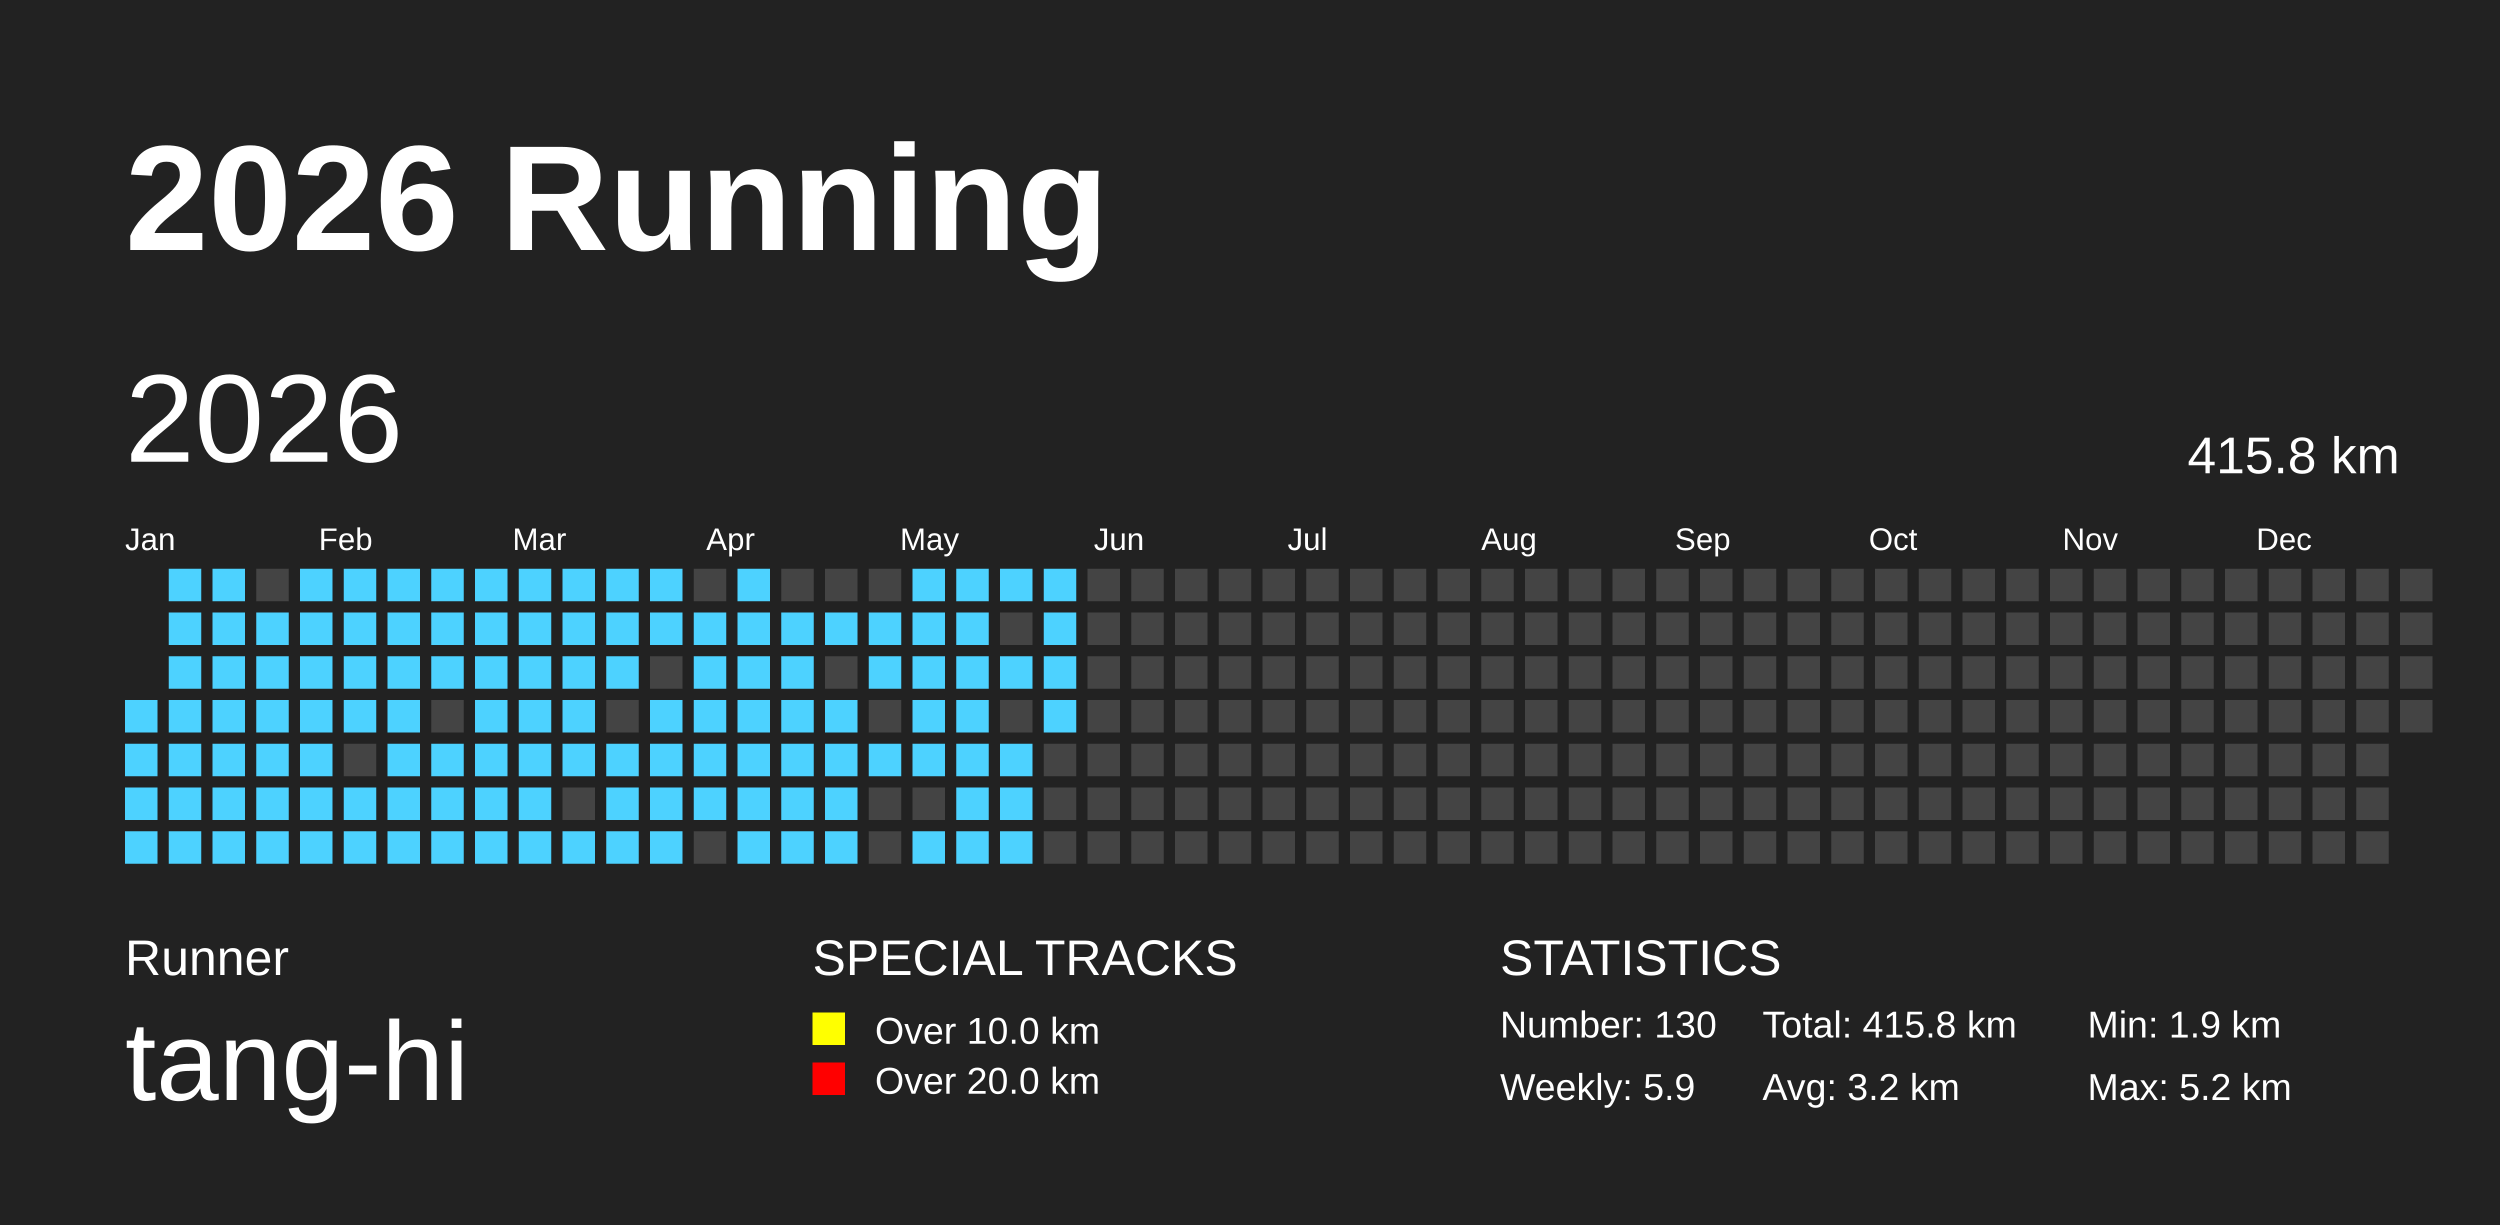
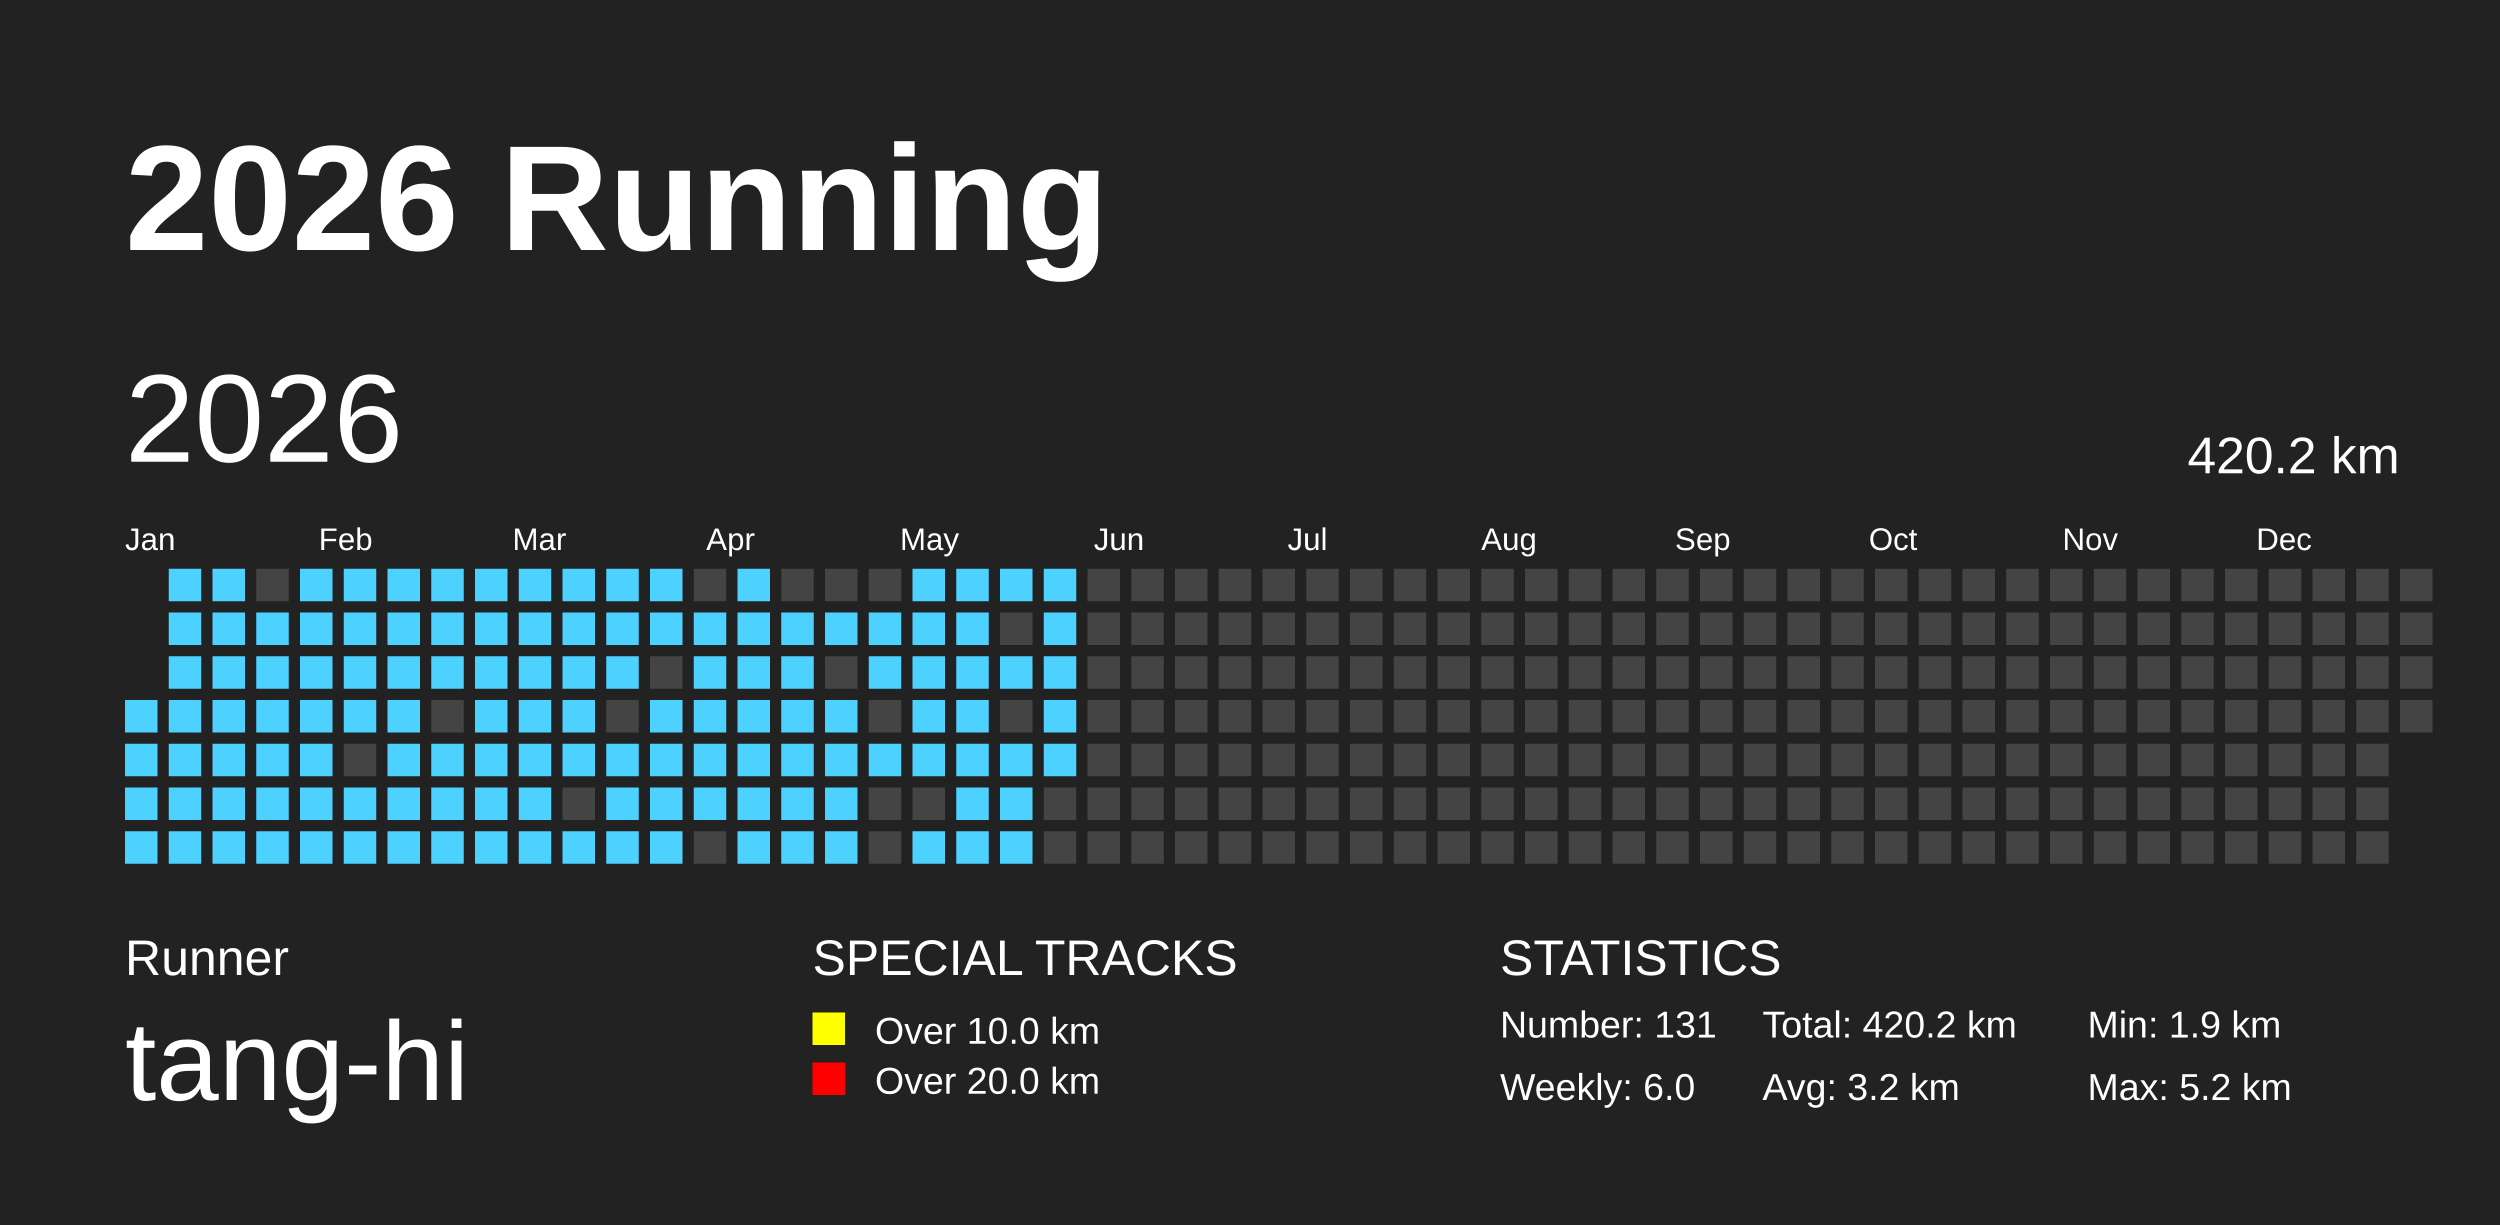
<svg xmlns="http://www.w3.org/2000/svg" baseProfile="full" height="98mm" version="1.1" viewBox="0,0,200,98" width="200mm">
  <defs />
  <rect fill="#222222" height="98" width="200" x="0" y="0" />
  <text fill="#FFFFFF" style="font-size:12px; font-family:Arial; font-weight:bold;" x="10" y="20">2026 Running</text>
  <text fill="#FFFFFF" style="font-size:4px; font-family:Arial" x="10" y="78">Runner</text>
  <text fill="#FFFFFF" style="font-size:9px; font-family:Arial" x="10" y="88">tang-hi</text>
  <text fill="#FFFFFF" style="font-size:4px; font-family:Arial" x="65" y="78">SPECIAL TRACKS</text>
  <rect fill="yellow" height="2.6" width="2.6" x="65" y="81" />
  <text fill="#FFFFFF" style="font-size:3px; font-family:Arial" x="70" y="83.5">Over 10.0 km</text>
  <rect fill="red" height="2.6" width="2.6" x="65" y="85" />
  <text fill="#FFFFFF" style="font-size:3px; font-family:Arial" x="70" y="87.5">Over 20.0 km</text>
  <text fill="#FFFFFF" style="font-size:4px; font-family:Arial" x="120" y="78">STATISTICS</text>
-   <text fill="#FFFFFF" style="font-size:3px; font-family:Arial" x="120" y="83">Number: 130</text>
-   <text fill="#FFFFFF" style="font-size:3px; font-family:Arial" x="120" y="88">Weekly: 5.9</text>
-   <text fill="#FFFFFF" style="font-size:3px; font-family:Arial" x="141" y="83">Total: 415.8 km</text>
+   <text fill="#FFFFFF" style="font-size:3px; font-family:Arial" x="120" y="83">Number: 131</text>
+   <text fill="#FFFFFF" style="font-size:3px; font-family:Arial" x="120" y="88">Weekly: 6.0</text>
+   <text fill="#FFFFFF" style="font-size:3px; font-family:Arial" x="141" y="83">Total: 420.2 km</text>
  <text fill="#FFFFFF" style="font-size:3px; font-family:Arial" x="141" y="88">Avg: 3.2 km</text>
  <text fill="#FFFFFF" style="font-size:3px; font-family:Arial" x="167" y="83">Min: 1.9 km</text>
  <text fill="#FFFFFF" style="font-size:3px; font-family:Arial" x="167" y="88">Max: 5.2 km</text>
  <text dominant-baseline="hanging" fill="#FFFFFF" style="font-size:10.0px; font-family:Arial;" x="10" y="30">2026</text>
-   <text dominant-baseline="hanging" fill="#FFFFFF" style="font-size:4.125px; font-family:Arial;" x="175" y="35">415.8 km</text>
+   <text dominant-baseline="hanging" fill="#FFFFFF" style="font-size:4.125px; font-family:Arial;" x="175" y="35">420.2 km</text>
  <text fill="#FFFFFF" style="font-size:2.5px; font-family:Arial" x="10.0" y="44">Jan</text>
  <text fill="#FFFFFF" style="font-size:2.5px; font-family:Arial" x="25.5" y="44">Feb</text>
  <text fill="#FFFFFF" style="font-size:2.5px; font-family:Arial" x="41.0" y="44">Mar</text>
  <text fill="#FFFFFF" style="font-size:2.5px; font-family:Arial" x="56.5" y="44">Apr</text>
  <text fill="#FFFFFF" style="font-size:2.5px; font-family:Arial" x="72.0" y="44">May</text>
  <text fill="#FFFFFF" style="font-size:2.5px; font-family:Arial" x="87.5" y="44">Jun</text>
  <text fill="#FFFFFF" style="font-size:2.5px; font-family:Arial" x="103.0" y="44">Jul</text>
  <text fill="#FFFFFF" style="font-size:2.5px; font-family:Arial" x="118.5" y="44">Aug</text>
  <text fill="#FFFFFF" style="font-size:2.5px; font-family:Arial" x="134.0" y="44">Sep</text>
  <text fill="#FFFFFF" style="font-size:2.5px; font-family:Arial" x="149.5" y="44">Oct</text>
  <text fill="#FFFFFF" style="font-size:2.5px; font-family:Arial" x="165.0" y="44">Nov</text>
  <text fill="#FFFFFF" style="font-size:2.5px; font-family:Arial" x="180.5" y="44">Dec</text>
  <rect fill="#4DD2FF" height="2.6" width="2.6" x="10.0" y="56.0" />
  <rect fill="#4DD2FF" height="2.6" width="2.6" x="10.0" y="59.5" />
  <rect fill="#4DD2FF" height="2.6" width="2.6" x="10.0" y="63.0" />
  <rect fill="#4DD2FF" height="2.6" width="2.6" x="10.0" y="66.5" />
  <rect fill="#4DD2FF" height="2.6" width="2.6" x="13.5" y="45.5" />
  <rect fill="#4DD2FF" height="2.6" width="2.6" x="13.5" y="49.0" />
  <rect fill="#4DD2FF" height="2.6" width="2.6" x="13.5" y="52.5" />
  <rect fill="#4DD2FF" height="2.6" width="2.6" x="13.5" y="56.0" />
  <rect fill="#4DD2FF" height="2.6" width="2.6" x="13.5" y="59.5" />
  <rect fill="#4DD2FF" height="2.6" width="2.6" x="13.5" y="63.0" />
  <rect fill="#4DD2FF" height="2.6" width="2.6" x="13.5" y="66.5" />
  <rect fill="#4DD2FF" height="2.6" width="2.6" x="17.0" y="45.5" />
  <rect fill="#4DD2FF" height="2.6" width="2.6" x="17.0" y="49.0" />
  <rect fill="#4DD2FF" height="2.6" width="2.6" x="17.0" y="52.5" />
  <rect fill="#4DD2FF" height="2.6" width="2.6" x="17.0" y="56.0" />
  <rect fill="#4DD2FF" height="2.6" width="2.6" x="17.0" y="59.5" />
  <rect fill="#4DD2FF" height="2.6" width="2.6" x="17.0" y="63.0" />
  <rect fill="#4DD2FF" height="2.6" width="2.6" x="17.0" y="66.5" />
  <rect fill="#444444" height="2.6" width="2.6" x="20.5" y="45.5" />
  <rect fill="#4DD2FF" height="2.6" width="2.6" x="20.5" y="49.0" />
  <rect fill="#4DD2FF" height="2.6" width="2.6" x="20.5" y="52.5" />
  <rect fill="#4DD2FF" height="2.6" width="2.6" x="20.5" y="56.0" />
  <rect fill="#4DD2FF" height="2.6" width="2.6" x="20.5" y="59.5" />
  <rect fill="#4DD2FF" height="2.6" width="2.6" x="20.5" y="63.0" />
  <rect fill="#4DD2FF" height="2.6" width="2.6" x="20.5" y="66.5" />
  <rect fill="#4DD2FF" height="2.6" width="2.6" x="24.0" y="45.5" />
  <rect fill="#4DD2FF" height="2.6" width="2.6" x="24.0" y="49.0" />
  <rect fill="#4DD2FF" height="2.6" width="2.6" x="24.0" y="52.5" />
  <rect fill="#4DD2FF" height="2.6" width="2.6" x="24.0" y="56.0" />
  <rect fill="#4DD2FF" height="2.6" width="2.6" x="24.0" y="59.5" />
  <rect fill="#4DD2FF" height="2.6" width="2.6" x="24.0" y="63.0" />
  <rect fill="#4DD2FF" height="2.6" width="2.6" x="24.0" y="66.5" />
  <rect fill="#4DD2FF" height="2.6" width="2.6" x="27.5" y="45.5" />
  <rect fill="#4DD2FF" height="2.6" width="2.6" x="27.5" y="49.0" />
  <rect fill="#4DD2FF" height="2.6" width="2.6" x="27.5" y="52.5" />
  <rect fill="#4DD2FF" height="2.6" width="2.6" x="27.5" y="56.0" />
  <rect fill="#444444" height="2.6" width="2.6" x="27.5" y="59.5" />
  <rect fill="#4DD2FF" height="2.6" width="2.6" x="27.5" y="63.0" />
  <rect fill="#4DD2FF" height="2.6" width="2.6" x="27.5" y="66.5" />
  <rect fill="#4DD2FF" height="2.6" width="2.6" x="31.0" y="45.5" />
  <rect fill="#4DD2FF" height="2.6" width="2.6" x="31.0" y="49.0" />
  <rect fill="#4DD2FF" height="2.6" width="2.6" x="31.0" y="52.5" />
  <rect fill="#4DD2FF" height="2.6" width="2.6" x="31.0" y="56.0" />
  <rect fill="#4DD2FF" height="2.6" width="2.6" x="31.0" y="59.5" />
  <rect fill="#4DD2FF" height="2.6" width="2.6" x="31.0" y="63.0" />
  <rect fill="#4DD2FF" height="2.6" width="2.6" x="31.0" y="66.5" />
  <rect fill="#4DD2FF" height="2.6" width="2.6" x="34.5" y="45.5" />
  <rect fill="#4DD2FF" height="2.6" width="2.6" x="34.5" y="49.0" />
  <rect fill="#4DD2FF" height="2.6" width="2.6" x="34.5" y="52.5" />
  <rect fill="#444444" height="2.6" width="2.6" x="34.5" y="56.0" />
  <rect fill="#4DD2FF" height="2.6" width="2.6" x="34.5" y="59.5" />
  <rect fill="#4DD2FF" height="2.6" width="2.6" x="34.5" y="63.0" />
  <rect fill="#4DD2FF" height="2.6" width="2.6" x="34.5" y="66.5" />
  <rect fill="#4DD2FF" height="2.6" width="2.6" x="38.0" y="45.5" />
  <rect fill="#4DD2FF" height="2.6" width="2.6" x="38.0" y="49.0" />
  <rect fill="#4DD2FF" height="2.6" width="2.6" x="38.0" y="52.5" />
  <rect fill="#4DD2FF" height="2.6" width="2.6" x="38.0" y="56.0" />
  <rect fill="#4DD2FF" height="2.6" width="2.6" x="38.0" y="59.5" />
  <rect fill="#4DD2FF" height="2.6" width="2.6" x="38.0" y="63.0" />
  <rect fill="#4DD2FF" height="2.6" width="2.6" x="38.0" y="66.5" />
  <rect fill="#4DD2FF" height="2.6" width="2.6" x="41.5" y="45.5" />
  <rect fill="#4DD2FF" height="2.6" width="2.6" x="41.5" y="49.0" />
  <rect fill="#4DD2FF" height="2.6" width="2.6" x="41.5" y="52.5" />
  <rect fill="#4DD2FF" height="2.6" width="2.6" x="41.5" y="56.0" />
  <rect fill="#4DD2FF" height="2.6" width="2.6" x="41.5" y="59.5" />
  <rect fill="#4DD2FF" height="2.6" width="2.6" x="41.5" y="63.0" />
  <rect fill="#4DD2FF" height="2.6" width="2.6" x="41.5" y="66.5" />
  <rect fill="#4DD2FF" height="2.6" width="2.6" x="45.0" y="45.5" />
  <rect fill="#4DD2FF" height="2.6" width="2.6" x="45.0" y="49.0" />
  <rect fill="#4DD2FF" height="2.6" width="2.6" x="45.0" y="52.5" />
  <rect fill="#4DD2FF" height="2.6" width="2.6" x="45.0" y="56.0" />
  <rect fill="#4DD2FF" height="2.6" width="2.6" x="45.0" y="59.5" />
  <rect fill="#444444" height="2.6" width="2.6" x="45.0" y="63.0" />
  <rect fill="#4DD2FF" height="2.6" width="2.6" x="45.0" y="66.5" />
  <rect fill="#4DD2FF" height="2.6" width="2.6" x="48.5" y="45.5" />
  <rect fill="#4DD2FF" height="2.6" width="2.6" x="48.5" y="49.0" />
  <rect fill="#4DD2FF" height="2.6" width="2.6" x="48.5" y="52.5" />
  <rect fill="#444444" height="2.6" width="2.6" x="48.5" y="56.0" />
  <rect fill="#4DD2FF" height="2.6" width="2.6" x="48.5" y="59.5" />
  <rect fill="#4DD2FF" height="2.6" width="2.6" x="48.5" y="63.0" />
  <rect fill="#4DD2FF" height="2.6" width="2.6" x="48.5" y="66.5" />
  <rect fill="#4DD2FF" height="2.6" width="2.6" x="52.0" y="45.5" />
  <rect fill="#4DD2FF" height="2.6" width="2.6" x="52.0" y="49.0" />
  <rect fill="#444444" height="2.6" width="2.6" x="52.0" y="52.5" />
  <rect fill="#4DD2FF" height="2.6" width="2.6" x="52.0" y="56.0" />
  <rect fill="#4DD2FF" height="2.6" width="2.6" x="52.0" y="59.5" />
  <rect fill="#4DD2FF" height="2.6" width="2.6" x="52.0" y="63.0" />
  <rect fill="#4DD2FF" height="2.6" width="2.6" x="52.0" y="66.5" />
  <rect fill="#444444" height="2.6" width="2.6" x="55.5" y="45.5" />
  <rect fill="#4DD2FF" height="2.6" width="2.6" x="55.5" y="49.0" />
  <rect fill="#4DD2FF" height="2.6" width="2.6" x="55.5" y="52.5" />
  <rect fill="#4DD2FF" height="2.6" width="2.6" x="55.5" y="56.0" />
  <rect fill="#4DD2FF" height="2.6" width="2.6" x="55.5" y="59.5" />
  <rect fill="#4DD2FF" height="2.6" width="2.6" x="55.5" y="63.0" />
  <rect fill="#444444" height="2.6" width="2.6" x="55.5" y="66.5" />
  <rect fill="#4DD2FF" height="2.6" width="2.6" x="59.0" y="45.5" />
  <rect fill="#4DD2FF" height="2.6" width="2.6" x="59.0" y="49.0" />
  <rect fill="#4DD2FF" height="2.6" width="2.6" x="59.0" y="52.5" />
  <rect fill="#4DD2FF" height="2.6" width="2.6" x="59.0" y="56.0" />
  <rect fill="#4DD2FF" height="2.6" width="2.6" x="59.0" y="59.5" />
  <rect fill="#4DD2FF" height="2.6" width="2.6" x="59.0" y="63.0" />
  <rect fill="#4DD2FF" height="2.6" width="2.6" x="59.0" y="66.5" />
  <rect fill="#444444" height="2.6" width="2.6" x="62.5" y="45.5" />
  <rect fill="#4DD2FF" height="2.6" width="2.6" x="62.5" y="49.0" />
  <rect fill="#4DD2FF" height="2.6" width="2.6" x="62.5" y="52.5" />
  <rect fill="#4DD2FF" height="2.6" width="2.6" x="62.5" y="56.0" />
  <rect fill="#4DD2FF" height="2.6" width="2.6" x="62.5" y="59.5" />
  <rect fill="#4DD2FF" height="2.6" width="2.6" x="62.5" y="63.0" />
  <rect fill="#4DD2FF" height="2.6" width="2.6" x="62.5" y="66.5" />
  <rect fill="#444444" height="2.6" width="2.6" x="66.0" y="45.5" />
  <rect fill="#4DD2FF" height="2.6" width="2.6" x="66.0" y="49.0" />
  <rect fill="#444444" height="2.6" width="2.6" x="66.0" y="52.5" />
  <rect fill="#4DD2FF" height="2.6" width="2.6" x="66.0" y="56.0" />
  <rect fill="#4DD2FF" height="2.6" width="2.6" x="66.0" y="59.5" />
  <rect fill="#4DD2FF" height="2.6" width="2.6" x="66.0" y="63.0" />
  <rect fill="#4DD2FF" height="2.6" width="2.6" x="66.0" y="66.5" />
  <rect fill="#444444" height="2.6" width="2.6" x="69.5" y="45.5" />
  <rect fill="#4DD2FF" height="2.6" width="2.6" x="69.5" y="49.0" />
  <rect fill="#4DD2FF" height="2.6" width="2.6" x="69.5" y="52.5" />
  <rect fill="#444444" height="2.6" width="2.6" x="69.5" y="56.0" />
  <rect fill="#4DD2FF" height="2.6" width="2.6" x="69.5" y="59.5" />
  <rect fill="#444444" height="2.6" width="2.6" x="69.5" y="63.0" />
  <rect fill="#444444" height="2.6" width="2.6" x="69.5" y="66.5" />
  <rect fill="#4DD2FF" height="2.6" width="2.6" x="73.0" y="45.5" />
  <rect fill="#4DD2FF" height="2.6" width="2.6" x="73.0" y="49.0" />
  <rect fill="#4DD2FF" height="2.6" width="2.6" x="73.0" y="52.5" />
  <rect fill="#4DD2FF" height="2.6" width="2.6" x="73.0" y="56.0" />
  <rect fill="#4DD2FF" height="2.6" width="2.6" x="73.0" y="59.5" />
  <rect fill="#444444" height="2.6" width="2.6" x="73.0" y="63.0" />
  <rect fill="#4DD2FF" height="2.6" width="2.6" x="73.0" y="66.5" />
  <rect fill="#4DD2FF" height="2.6" width="2.6" x="76.5" y="45.5" />
  <rect fill="#4DD2FF" height="2.6" width="2.6" x="76.5" y="49.0" />
  <rect fill="#4DD2FF" height="2.6" width="2.6" x="76.5" y="52.5" />
  <rect fill="#4DD2FF" height="2.6" width="2.6" x="76.5" y="56.0" />
  <rect fill="#4DD2FF" height="2.6" width="2.6" x="76.5" y="59.5" />
  <rect fill="#4DD2FF" height="2.6" width="2.6" x="76.5" y="63.0" />
  <rect fill="#4DD2FF" height="2.6" width="2.6" x="76.5" y="66.5" />
  <rect fill="#4DD2FF" height="2.6" width="2.6" x="80.0" y="45.5" />
  <rect fill="#444444" height="2.6" width="2.6" x="80.0" y="49.0" />
  <rect fill="#4DD2FF" height="2.6" width="2.6" x="80.0" y="52.5" />
  <rect fill="#444444" height="2.6" width="2.6" x="80.0" y="56.0" />
  <rect fill="#4DD2FF" height="2.6" width="2.6" x="80.0" y="59.5" />
  <rect fill="#4DD2FF" height="2.6" width="2.6" x="80.0" y="63.0" />
  <rect fill="#4DD2FF" height="2.6" width="2.6" x="80.0" y="66.5" />
  <rect fill="#4DD2FF" height="2.6" width="2.6" x="83.5" y="45.5" />
  <rect fill="#4DD2FF" height="2.6" width="2.6" x="83.5" y="49.0" />
  <rect fill="#4DD2FF" height="2.6" width="2.6" x="83.5" y="52.5" />
  <rect fill="#4DD2FF" height="2.6" width="2.6" x="83.5" y="56.0" />
-   <rect fill="#444444" height="2.6" width="2.6" x="83.5" y="59.5" />
+   <rect fill="#4DD2FF" height="2.6" width="2.6" x="83.5" y="59.5" />
  <rect fill="#444444" height="2.6" width="2.6" x="83.5" y="63.0" />
  <rect fill="#444444" height="2.6" width="2.6" x="83.5" y="66.5" />
  <rect fill="#444444" height="2.6" width="2.6" x="87.0" y="45.5" />
  <rect fill="#444444" height="2.6" width="2.6" x="87.0" y="49.0" />
  <rect fill="#444444" height="2.6" width="2.6" x="87.0" y="52.5" />
  <rect fill="#444444" height="2.6" width="2.6" x="87.0" y="56.0" />
  <rect fill="#444444" height="2.6" width="2.6" x="87.0" y="59.5" />
  <rect fill="#444444" height="2.6" width="2.6" x="87.0" y="63.0" />
  <rect fill="#444444" height="2.6" width="2.6" x="87.0" y="66.5" />
  <rect fill="#444444" height="2.6" width="2.6" x="90.5" y="45.5" />
  <rect fill="#444444" height="2.6" width="2.6" x="90.5" y="49.0" />
  <rect fill="#444444" height="2.6" width="2.6" x="90.5" y="52.5" />
  <rect fill="#444444" height="2.6" width="2.6" x="90.5" y="56.0" />
  <rect fill="#444444" height="2.6" width="2.6" x="90.5" y="59.5" />
  <rect fill="#444444" height="2.6" width="2.6" x="90.5" y="63.0" />
  <rect fill="#444444" height="2.6" width="2.6" x="90.5" y="66.5" />
  <rect fill="#444444" height="2.6" width="2.6" x="94.0" y="45.5" />
  <rect fill="#444444" height="2.6" width="2.6" x="94.0" y="49.0" />
  <rect fill="#444444" height="2.6" width="2.6" x="94.0" y="52.5" />
  <rect fill="#444444" height="2.6" width="2.6" x="94.0" y="56.0" />
  <rect fill="#444444" height="2.6" width="2.6" x="94.0" y="59.5" />
  <rect fill="#444444" height="2.6" width="2.6" x="94.0" y="63.0" />
  <rect fill="#444444" height="2.6" width="2.6" x="94.0" y="66.5" />
  <rect fill="#444444" height="2.6" width="2.6" x="97.5" y="45.5" />
  <rect fill="#444444" height="2.6" width="2.6" x="97.5" y="49.0" />
  <rect fill="#444444" height="2.6" width="2.6" x="97.5" y="52.5" />
  <rect fill="#444444" height="2.6" width="2.6" x="97.5" y="56.0" />
  <rect fill="#444444" height="2.6" width="2.6" x="97.5" y="59.5" />
  <rect fill="#444444" height="2.6" width="2.6" x="97.5" y="63.0" />
  <rect fill="#444444" height="2.6" width="2.6" x="97.5" y="66.5" />
  <rect fill="#444444" height="2.6" width="2.6" x="101.0" y="45.5" />
  <rect fill="#444444" height="2.6" width="2.6" x="101.0" y="49.0" />
  <rect fill="#444444" height="2.6" width="2.6" x="101.0" y="52.5" />
  <rect fill="#444444" height="2.6" width="2.6" x="101.0" y="56.0" />
  <rect fill="#444444" height="2.6" width="2.6" x="101.0" y="59.5" />
  <rect fill="#444444" height="2.6" width="2.6" x="101.0" y="63.0" />
  <rect fill="#444444" height="2.6" width="2.6" x="101.0" y="66.5" />
  <rect fill="#444444" height="2.6" width="2.6" x="104.5" y="45.5" />
  <rect fill="#444444" height="2.6" width="2.6" x="104.5" y="49.0" />
  <rect fill="#444444" height="2.6" width="2.6" x="104.5" y="52.5" />
  <rect fill="#444444" height="2.6" width="2.6" x="104.5" y="56.0" />
  <rect fill="#444444" height="2.6" width="2.6" x="104.5" y="59.5" />
  <rect fill="#444444" height="2.6" width="2.6" x="104.5" y="63.0" />
  <rect fill="#444444" height="2.6" width="2.6" x="104.5" y="66.5" />
  <rect fill="#444444" height="2.6" width="2.6" x="108.0" y="45.5" />
  <rect fill="#444444" height="2.6" width="2.6" x="108.0" y="49.0" />
  <rect fill="#444444" height="2.6" width="2.6" x="108.0" y="52.5" />
  <rect fill="#444444" height="2.6" width="2.6" x="108.0" y="56.0" />
  <rect fill="#444444" height="2.6" width="2.6" x="108.0" y="59.5" />
  <rect fill="#444444" height="2.6" width="2.6" x="108.0" y="63.0" />
  <rect fill="#444444" height="2.6" width="2.6" x="108.0" y="66.5" />
  <rect fill="#444444" height="2.6" width="2.6" x="111.5" y="45.5" />
  <rect fill="#444444" height="2.6" width="2.6" x="111.5" y="49.0" />
  <rect fill="#444444" height="2.6" width="2.6" x="111.5" y="52.5" />
  <rect fill="#444444" height="2.6" width="2.6" x="111.5" y="56.0" />
  <rect fill="#444444" height="2.6" width="2.6" x="111.5" y="59.5" />
  <rect fill="#444444" height="2.6" width="2.6" x="111.5" y="63.0" />
  <rect fill="#444444" height="2.6" width="2.6" x="111.5" y="66.5" />
  <rect fill="#444444" height="2.6" width="2.6" x="115.0" y="45.5" />
  <rect fill="#444444" height="2.6" width="2.6" x="115.0" y="49.0" />
  <rect fill="#444444" height="2.6" width="2.6" x="115.0" y="52.5" />
  <rect fill="#444444" height="2.6" width="2.6" x="115.0" y="56.0" />
  <rect fill="#444444" height="2.6" width="2.6" x="115.0" y="59.5" />
  <rect fill="#444444" height="2.6" width="2.6" x="115.0" y="63.0" />
  <rect fill="#444444" height="2.6" width="2.6" x="115.0" y="66.5" />
  <rect fill="#444444" height="2.6" width="2.6" x="118.5" y="45.5" />
  <rect fill="#444444" height="2.6" width="2.6" x="118.5" y="49.0" />
  <rect fill="#444444" height="2.6" width="2.6" x="118.5" y="52.5" />
  <rect fill="#444444" height="2.6" width="2.6" x="118.5" y="56.0" />
  <rect fill="#444444" height="2.6" width="2.6" x="118.5" y="59.5" />
  <rect fill="#444444" height="2.6" width="2.6" x="118.5" y="63.0" />
  <rect fill="#444444" height="2.6" width="2.6" x="118.5" y="66.5" />
  <rect fill="#444444" height="2.6" width="2.6" x="122.0" y="45.5" />
  <rect fill="#444444" height="2.6" width="2.6" x="122.0" y="49.0" />
  <rect fill="#444444" height="2.6" width="2.6" x="122.0" y="52.5" />
  <rect fill="#444444" height="2.6" width="2.6" x="122.0" y="56.0" />
  <rect fill="#444444" height="2.6" width="2.6" x="122.0" y="59.5" />
  <rect fill="#444444" height="2.6" width="2.6" x="122.0" y="63.0" />
  <rect fill="#444444" height="2.6" width="2.6" x="122.0" y="66.5" />
  <rect fill="#444444" height="2.6" width="2.6" x="125.5" y="45.5" />
  <rect fill="#444444" height="2.6" width="2.6" x="125.5" y="49.0" />
  <rect fill="#444444" height="2.6" width="2.6" x="125.5" y="52.5" />
  <rect fill="#444444" height="2.6" width="2.6" x="125.5" y="56.0" />
  <rect fill="#444444" height="2.6" width="2.6" x="125.5" y="59.5" />
  <rect fill="#444444" height="2.6" width="2.6" x="125.5" y="63.0" />
  <rect fill="#444444" height="2.6" width="2.6" x="125.5" y="66.5" />
  <rect fill="#444444" height="2.6" width="2.6" x="129.0" y="45.5" />
  <rect fill="#444444" height="2.6" width="2.6" x="129.0" y="49.0" />
  <rect fill="#444444" height="2.6" width="2.6" x="129.0" y="52.5" />
  <rect fill="#444444" height="2.6" width="2.6" x="129.0" y="56.0" />
  <rect fill="#444444" height="2.6" width="2.6" x="129.0" y="59.5" />
  <rect fill="#444444" height="2.6" width="2.6" x="129.0" y="63.0" />
  <rect fill="#444444" height="2.6" width="2.6" x="129.0" y="66.5" />
  <rect fill="#444444" height="2.6" width="2.6" x="132.5" y="45.5" />
  <rect fill="#444444" height="2.6" width="2.6" x="132.5" y="49.0" />
  <rect fill="#444444" height="2.6" width="2.6" x="132.5" y="52.5" />
  <rect fill="#444444" height="2.6" width="2.6" x="132.5" y="56.0" />
  <rect fill="#444444" height="2.6" width="2.6" x="132.5" y="59.5" />
  <rect fill="#444444" height="2.6" width="2.6" x="132.5" y="63.0" />
  <rect fill="#444444" height="2.6" width="2.6" x="132.5" y="66.5" />
  <rect fill="#444444" height="2.6" width="2.6" x="136.0" y="45.5" />
  <rect fill="#444444" height="2.6" width="2.6" x="136.0" y="49.0" />
  <rect fill="#444444" height="2.6" width="2.6" x="136.0" y="52.5" />
  <rect fill="#444444" height="2.6" width="2.6" x="136.0" y="56.0" />
  <rect fill="#444444" height="2.6" width="2.6" x="136.0" y="59.5" />
  <rect fill="#444444" height="2.6" width="2.6" x="136.0" y="63.0" />
  <rect fill="#444444" height="2.6" width="2.6" x="136.0" y="66.5" />
  <rect fill="#444444" height="2.6" width="2.6" x="139.5" y="45.5" />
  <rect fill="#444444" height="2.6" width="2.6" x="139.5" y="49.0" />
  <rect fill="#444444" height="2.6" width="2.6" x="139.5" y="52.5" />
  <rect fill="#444444" height="2.6" width="2.6" x="139.5" y="56.0" />
  <rect fill="#444444" height="2.6" width="2.6" x="139.5" y="59.5" />
  <rect fill="#444444" height="2.6" width="2.6" x="139.5" y="63.0" />
  <rect fill="#444444" height="2.6" width="2.6" x="139.5" y="66.5" />
  <rect fill="#444444" height="2.6" width="2.6" x="143.0" y="45.5" />
  <rect fill="#444444" height="2.6" width="2.6" x="143.0" y="49.0" />
  <rect fill="#444444" height="2.6" width="2.6" x="143.0" y="52.5" />
  <rect fill="#444444" height="2.6" width="2.6" x="143.0" y="56.0" />
  <rect fill="#444444" height="2.6" width="2.6" x="143.0" y="59.5" />
  <rect fill="#444444" height="2.6" width="2.6" x="143.0" y="63.0" />
  <rect fill="#444444" height="2.6" width="2.6" x="143.0" y="66.5" />
  <rect fill="#444444" height="2.6" width="2.6" x="146.5" y="45.5" />
  <rect fill="#444444" height="2.6" width="2.6" x="146.5" y="49.0" />
  <rect fill="#444444" height="2.6" width="2.6" x="146.5" y="52.5" />
  <rect fill="#444444" height="2.6" width="2.6" x="146.5" y="56.0" />
  <rect fill="#444444" height="2.6" width="2.6" x="146.5" y="59.5" />
  <rect fill="#444444" height="2.6" width="2.6" x="146.5" y="63.0" />
  <rect fill="#444444" height="2.6" width="2.6" x="146.5" y="66.5" />
  <rect fill="#444444" height="2.6" width="2.6" x="150.0" y="45.5" />
  <rect fill="#444444" height="2.6" width="2.6" x="150.0" y="49.0" />
  <rect fill="#444444" height="2.6" width="2.6" x="150.0" y="52.5" />
  <rect fill="#444444" height="2.6" width="2.6" x="150.0" y="56.0" />
  <rect fill="#444444" height="2.6" width="2.6" x="150.0" y="59.5" />
  <rect fill="#444444" height="2.6" width="2.6" x="150.0" y="63.0" />
  <rect fill="#444444" height="2.6" width="2.6" x="150.0" y="66.5" />
  <rect fill="#444444" height="2.6" width="2.6" x="153.5" y="45.5" />
  <rect fill="#444444" height="2.6" width="2.6" x="153.5" y="49.0" />
  <rect fill="#444444" height="2.6" width="2.6" x="153.5" y="52.5" />
  <rect fill="#444444" height="2.6" width="2.6" x="153.5" y="56.0" />
  <rect fill="#444444" height="2.6" width="2.6" x="153.5" y="59.5" />
  <rect fill="#444444" height="2.6" width="2.6" x="153.5" y="63.0" />
  <rect fill="#444444" height="2.6" width="2.6" x="153.5" y="66.5" />
  <rect fill="#444444" height="2.6" width="2.6" x="157.0" y="45.5" />
  <rect fill="#444444" height="2.6" width="2.6" x="157.0" y="49.0" />
  <rect fill="#444444" height="2.6" width="2.6" x="157.0" y="52.5" />
  <rect fill="#444444" height="2.6" width="2.6" x="157.0" y="56.0" />
  <rect fill="#444444" height="2.6" width="2.6" x="157.0" y="59.5" />
  <rect fill="#444444" height="2.6" width="2.6" x="157.0" y="63.0" />
  <rect fill="#444444" height="2.6" width="2.6" x="157.0" y="66.5" />
  <rect fill="#444444" height="2.6" width="2.6" x="160.5" y="45.5" />
  <rect fill="#444444" height="2.6" width="2.6" x="160.5" y="49.0" />
  <rect fill="#444444" height="2.6" width="2.6" x="160.5" y="52.5" />
  <rect fill="#444444" height="2.6" width="2.6" x="160.5" y="56.0" />
  <rect fill="#444444" height="2.6" width="2.6" x="160.5" y="59.5" />
  <rect fill="#444444" height="2.6" width="2.6" x="160.5" y="63.0" />
  <rect fill="#444444" height="2.6" width="2.6" x="160.5" y="66.5" />
  <rect fill="#444444" height="2.6" width="2.6" x="164.0" y="45.5" />
  <rect fill="#444444" height="2.6" width="2.6" x="164.0" y="49.0" />
  <rect fill="#444444" height="2.6" width="2.6" x="164.0" y="52.5" />
  <rect fill="#444444" height="2.6" width="2.6" x="164.0" y="56.0" />
  <rect fill="#444444" height="2.6" width="2.6" x="164.0" y="59.5" />
  <rect fill="#444444" height="2.6" width="2.6" x="164.0" y="63.0" />
  <rect fill="#444444" height="2.6" width="2.6" x="164.0" y="66.5" />
  <rect fill="#444444" height="2.6" width="2.6" x="167.5" y="45.5" />
  <rect fill="#444444" height="2.6" width="2.6" x="167.5" y="49.0" />
  <rect fill="#444444" height="2.6" width="2.6" x="167.5" y="52.5" />
  <rect fill="#444444" height="2.6" width="2.6" x="167.5" y="56.0" />
  <rect fill="#444444" height="2.6" width="2.6" x="167.5" y="59.5" />
  <rect fill="#444444" height="2.6" width="2.6" x="167.5" y="63.0" />
  <rect fill="#444444" height="2.6" width="2.6" x="167.5" y="66.5" />
  <rect fill="#444444" height="2.6" width="2.6" x="171.0" y="45.5" />
  <rect fill="#444444" height="2.6" width="2.6" x="171.0" y="49.0" />
  <rect fill="#444444" height="2.6" width="2.6" x="171.0" y="52.5" />
  <rect fill="#444444" height="2.6" width="2.6" x="171.0" y="56.0" />
  <rect fill="#444444" height="2.6" width="2.6" x="171.0" y="59.5" />
  <rect fill="#444444" height="2.6" width="2.6" x="171.0" y="63.0" />
  <rect fill="#444444" height="2.6" width="2.6" x="171.0" y="66.5" />
  <rect fill="#444444" height="2.6" width="2.6" x="174.5" y="45.5" />
  <rect fill="#444444" height="2.6" width="2.6" x="174.5" y="49.0" />
  <rect fill="#444444" height="2.6" width="2.6" x="174.5" y="52.5" />
  <rect fill="#444444" height="2.6" width="2.6" x="174.5" y="56.0" />
  <rect fill="#444444" height="2.6" width="2.6" x="174.5" y="59.5" />
  <rect fill="#444444" height="2.6" width="2.6" x="174.5" y="63.0" />
  <rect fill="#444444" height="2.6" width="2.6" x="174.5" y="66.5" />
  <rect fill="#444444" height="2.6" width="2.6" x="178.0" y="45.5" />
  <rect fill="#444444" height="2.6" width="2.6" x="178.0" y="49.0" />
  <rect fill="#444444" height="2.6" width="2.6" x="178.0" y="52.5" />
  <rect fill="#444444" height="2.6" width="2.6" x="178.0" y="56.0" />
  <rect fill="#444444" height="2.6" width="2.6" x="178.0" y="59.5" />
  <rect fill="#444444" height="2.6" width="2.6" x="178.0" y="63.0" />
  <rect fill="#444444" height="2.6" width="2.6" x="178.0" y="66.5" />
  <rect fill="#444444" height="2.6" width="2.6" x="181.5" y="45.5" />
  <rect fill="#444444" height="2.6" width="2.6" x="181.5" y="49.0" />
  <rect fill="#444444" height="2.6" width="2.6" x="181.5" y="52.5" />
  <rect fill="#444444" height="2.6" width="2.6" x="181.5" y="56.0" />
  <rect fill="#444444" height="2.6" width="2.6" x="181.5" y="59.5" />
  <rect fill="#444444" height="2.6" width="2.6" x="181.5" y="63.0" />
  <rect fill="#444444" height="2.6" width="2.6" x="181.5" y="66.5" />
  <rect fill="#444444" height="2.6" width="2.6" x="185.0" y="45.5" />
  <rect fill="#444444" height="2.6" width="2.6" x="185.0" y="49.0" />
  <rect fill="#444444" height="2.6" width="2.6" x="185.0" y="52.5" />
  <rect fill="#444444" height="2.6" width="2.6" x="185.0" y="56.0" />
  <rect fill="#444444" height="2.6" width="2.6" x="185.0" y="59.5" />
  <rect fill="#444444" height="2.6" width="2.6" x="185.0" y="63.0" />
  <rect fill="#444444" height="2.6" width="2.6" x="185.0" y="66.5" />
  <rect fill="#444444" height="2.6" width="2.6" x="188.5" y="45.5" />
  <rect fill="#444444" height="2.6" width="2.6" x="188.5" y="49.0" />
  <rect fill="#444444" height="2.6" width="2.6" x="188.5" y="52.5" />
  <rect fill="#444444" height="2.6" width="2.6" x="188.5" y="56.0" />
  <rect fill="#444444" height="2.6" width="2.6" x="188.5" y="59.5" />
  <rect fill="#444444" height="2.6" width="2.6" x="188.5" y="63.0" />
  <rect fill="#444444" height="2.6" width="2.6" x="188.5" y="66.5" />
  <rect fill="#444444" height="2.6" width="2.6" x="192.0" y="45.5" />
  <rect fill="#444444" height="2.6" width="2.6" x="192.0" y="49.0" />
  <rect fill="#444444" height="2.6" width="2.6" x="192.0" y="52.5" />
  <rect fill="#444444" height="2.6" width="2.6" x="192.0" y="56.0" />
</svg>
